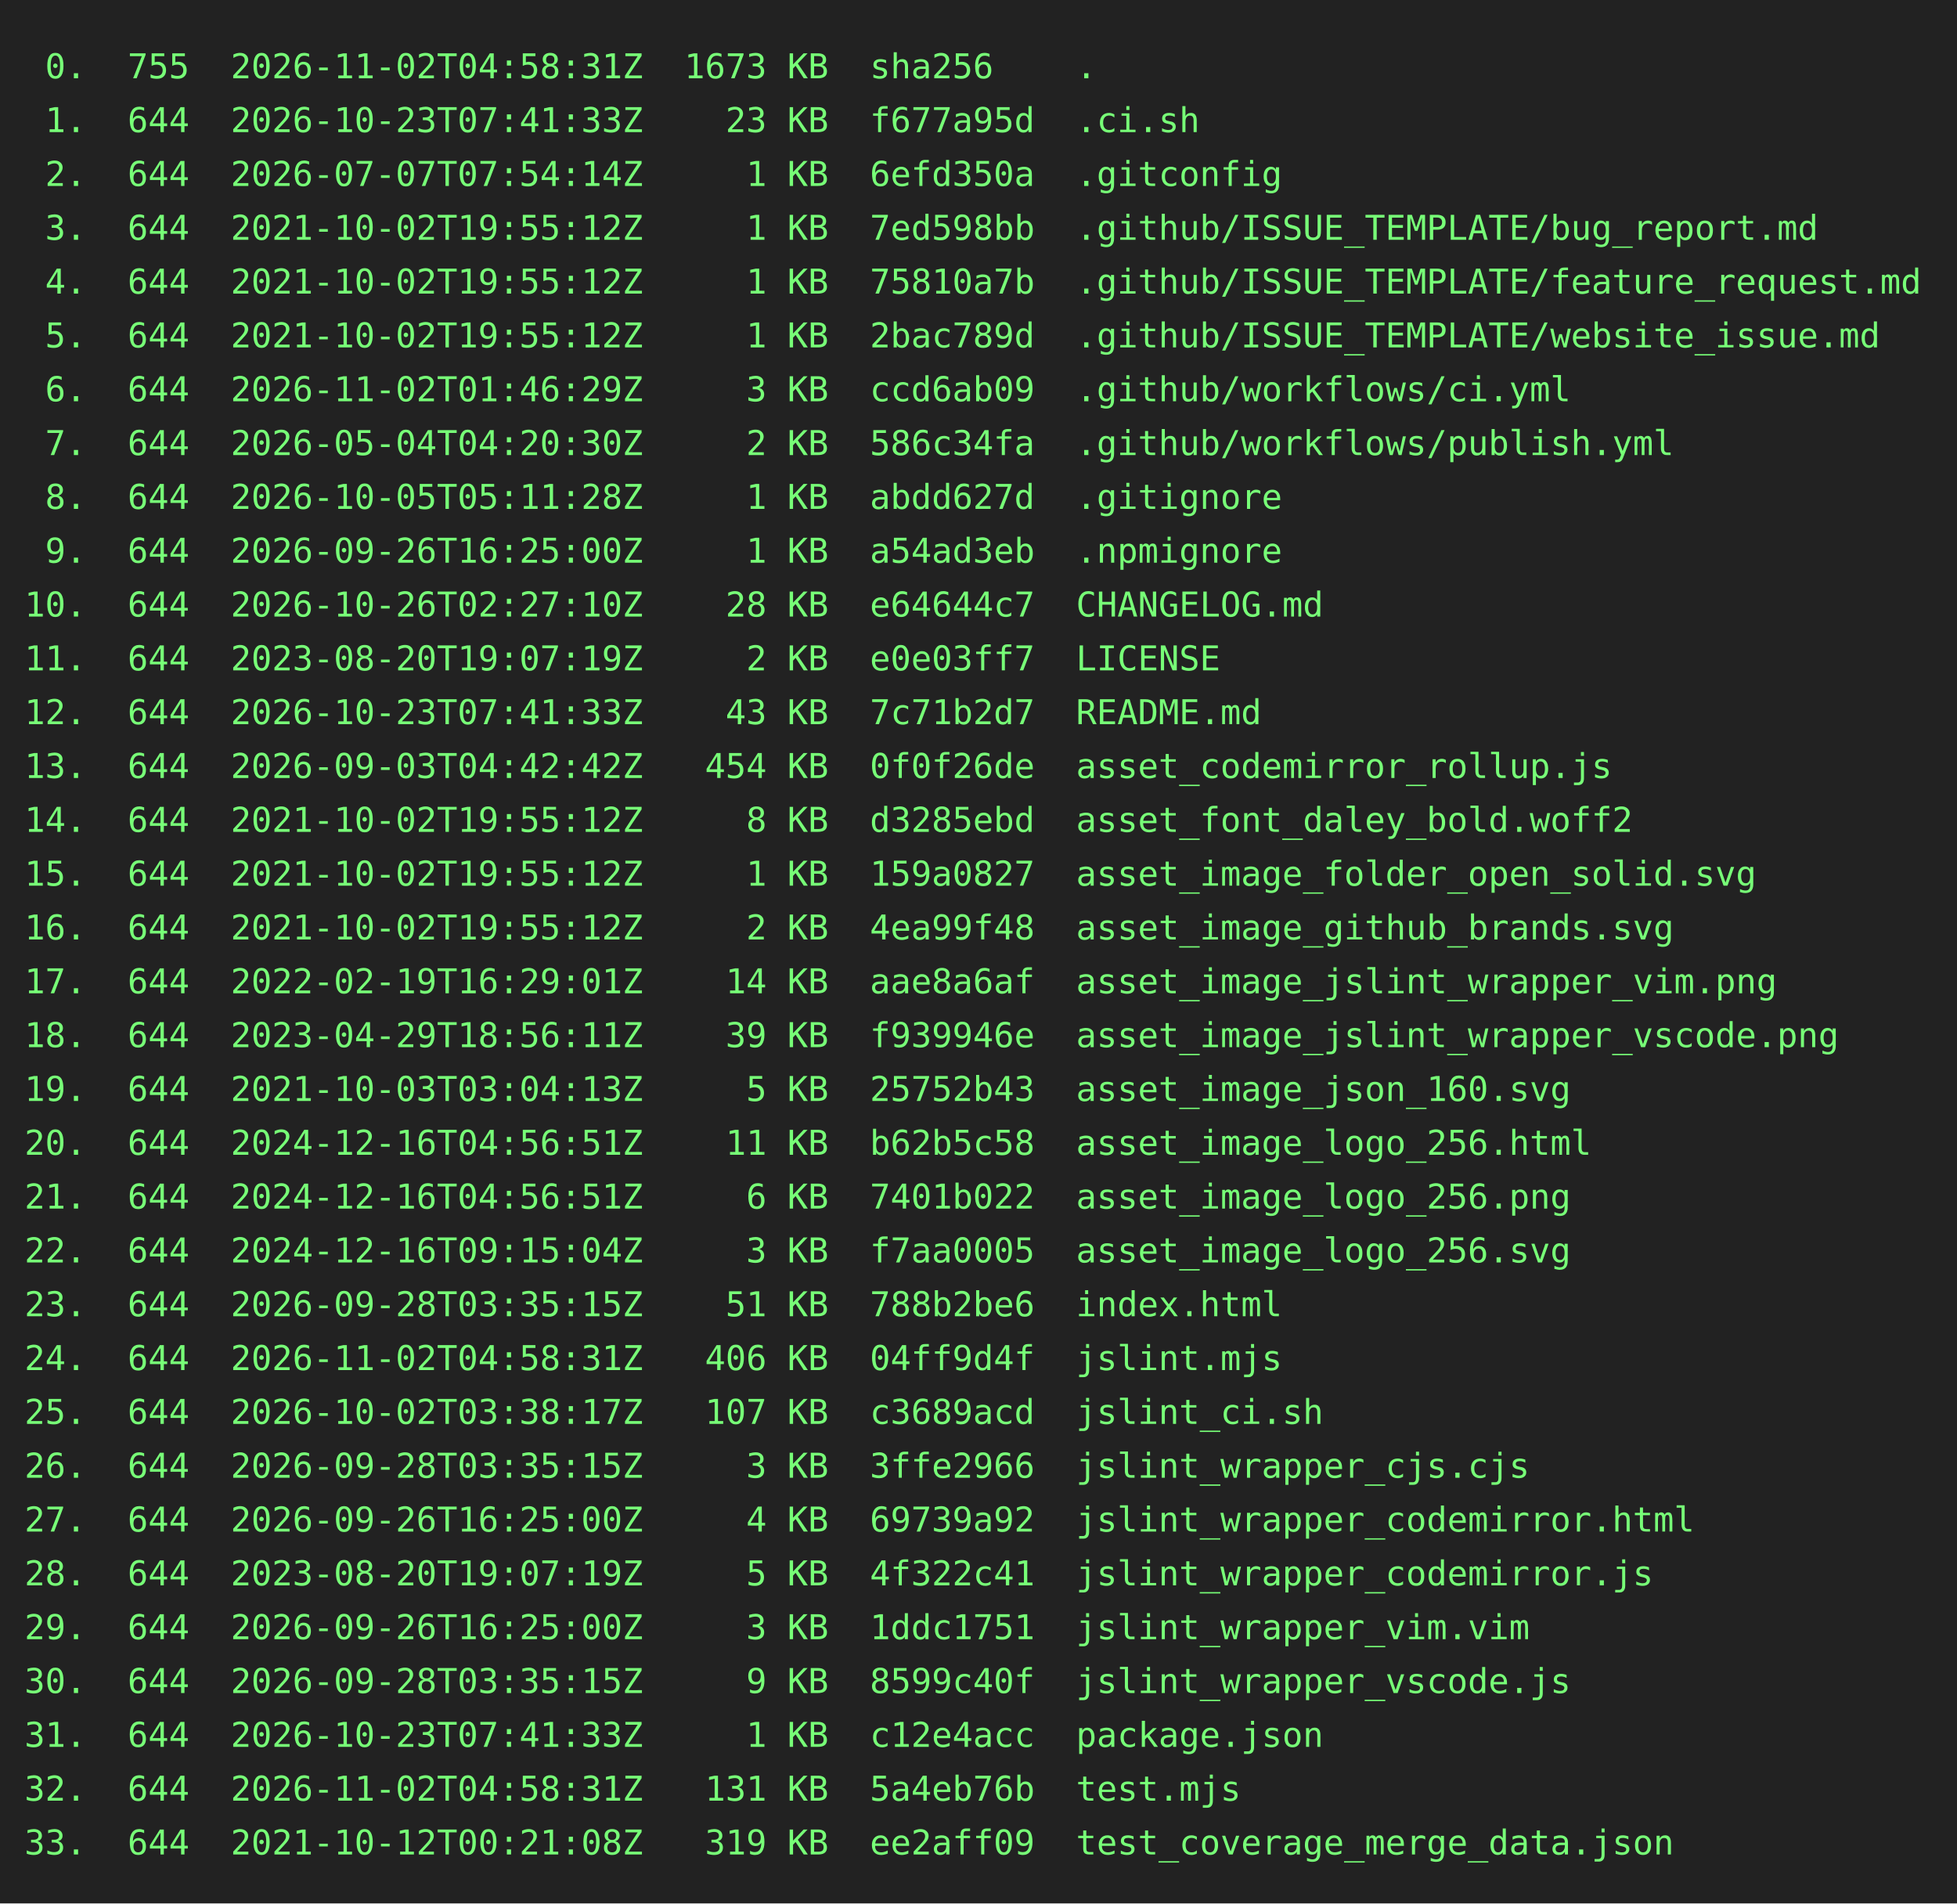
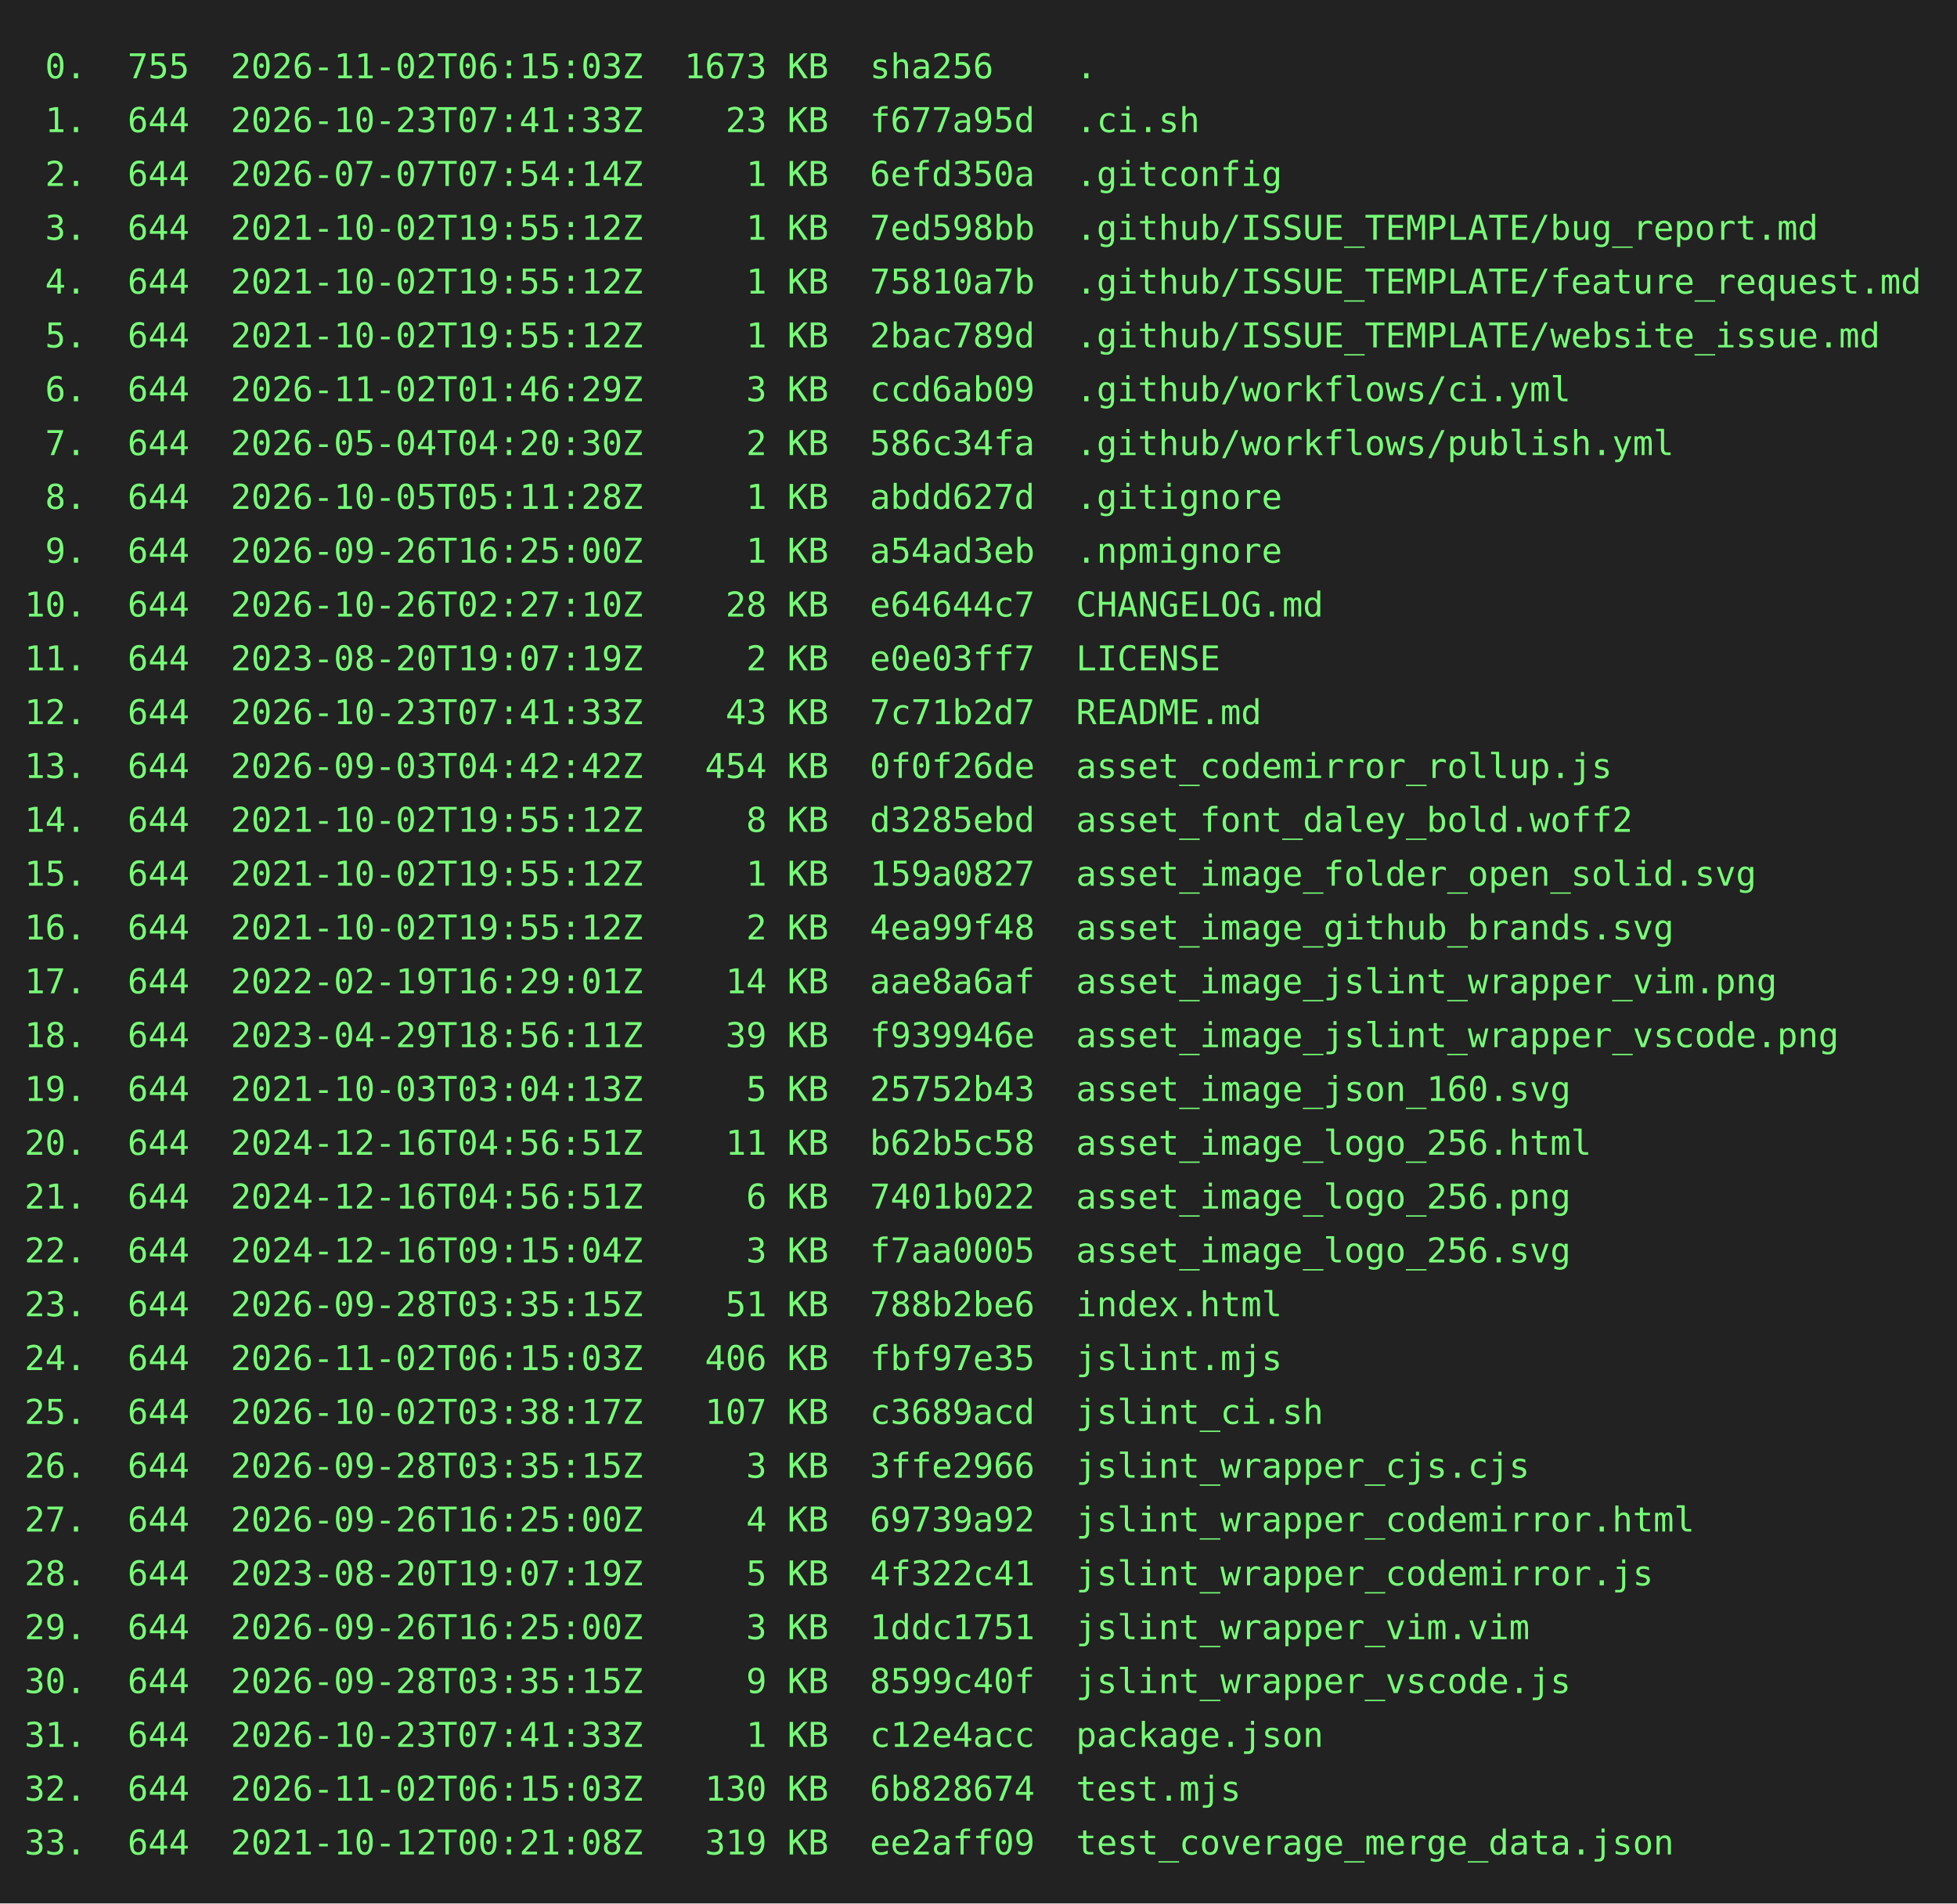
<svg xmlns="http://www.w3.org/2000/svg" height="778" width="800">
  <rect height="778" fill="#222" width="800" />
  <text fill="#7f7" font-family="consolas, menlo, monospace" font-size="14" xml:space="preserve">
-     <tspan lengthAdjust="spacingAndGlyphs" textLength="768" x="10" y="32"> 0.  755  2026-11-02T04:58:31Z  1673 KB  sha256    .                                             </tspan>
+     <tspan lengthAdjust="spacingAndGlyphs" textLength="768" x="10" y="32"> 0.  755  2026-11-02T06:15:03Z  1673 KB  sha256    .                                             </tspan>
    <tspan lengthAdjust="spacingAndGlyphs" textLength="768" x="10" y="54"> 1.  644  2026-10-23T07:41:33Z    23 KB  f677a95d  .ci.sh                                        </tspan>
    <tspan lengthAdjust="spacingAndGlyphs" textLength="768" x="10" y="76"> 2.  644  2026-07-07T07:54:14Z     1 KB  6efd350a  .gitconfig                                    </tspan>
    <tspan lengthAdjust="spacingAndGlyphs" textLength="768" x="10" y="98"> 3.  644  2021-10-02T19:55:12Z     1 KB  7ed598bb  .github/ISSUE_TEMPLATE/bug_report.md          </tspan>
    <tspan lengthAdjust="spacingAndGlyphs" textLength="768" x="10" y="120"> 4.  644  2021-10-02T19:55:12Z     1 KB  75810a7b  .github/ISSUE_TEMPLATE/feature_request.md     </tspan>
    <tspan lengthAdjust="spacingAndGlyphs" textLength="768" x="10" y="142"> 5.  644  2021-10-02T19:55:12Z     1 KB  2bac789d  .github/ISSUE_TEMPLATE/website_issue.md       </tspan>
    <tspan lengthAdjust="spacingAndGlyphs" textLength="768" x="10" y="164"> 6.  644  2026-11-02T01:46:29Z     3 KB  ccd6ab09  .github/workflows/ci.yml                      </tspan>
    <tspan lengthAdjust="spacingAndGlyphs" textLength="768" x="10" y="186"> 7.  644  2026-05-04T04:20:30Z     2 KB  586c34fa  .github/workflows/publish.yml                 </tspan>
    <tspan lengthAdjust="spacingAndGlyphs" textLength="768" x="10" y="208"> 8.  644  2026-10-05T05:11:28Z     1 KB  abdd627d  .gitignore                                    </tspan>
    <tspan lengthAdjust="spacingAndGlyphs" textLength="768" x="10" y="230"> 9.  644  2026-09-26T16:25:00Z     1 KB  a54ad3eb  .npmignore                                    </tspan>
    <tspan lengthAdjust="spacingAndGlyphs" textLength="768" x="10" y="252">10.  644  2026-10-26T02:27:10Z    28 KB  e64644c7  CHANGELOG.md                                  </tspan>
    <tspan lengthAdjust="spacingAndGlyphs" textLength="768" x="10" y="274">11.  644  2023-08-20T19:07:19Z     2 KB  e0e03ff7  LICENSE                                       </tspan>
    <tspan lengthAdjust="spacingAndGlyphs" textLength="768" x="10" y="296">12.  644  2026-10-23T07:41:33Z    43 KB  7c71b2d7  README.md                                     </tspan>
    <tspan lengthAdjust="spacingAndGlyphs" textLength="768" x="10" y="318">13.  644  2026-09-03T04:42:42Z   454 KB  0f0f26de  asset_codemirror_rollup.js                    </tspan>
    <tspan lengthAdjust="spacingAndGlyphs" textLength="768" x="10" y="340">14.  644  2021-10-02T19:55:12Z     8 KB  d3285ebd  asset_font_daley_bold.woff2                   </tspan>
    <tspan lengthAdjust="spacingAndGlyphs" textLength="768" x="10" y="362">15.  644  2021-10-02T19:55:12Z     1 KB  159a0827  asset_image_folder_open_solid.svg             </tspan>
    <tspan lengthAdjust="spacingAndGlyphs" textLength="768" x="10" y="384">16.  644  2021-10-02T19:55:12Z     2 KB  4ea99f48  asset_image_github_brands.svg                 </tspan>
    <tspan lengthAdjust="spacingAndGlyphs" textLength="768" x="10" y="406">17.  644  2022-02-19T16:29:01Z    14 KB  aae8a6af  asset_image_jslint_wrapper_vim.png            </tspan>
    <tspan lengthAdjust="spacingAndGlyphs" textLength="768" x="10" y="428">18.  644  2023-04-29T18:56:11Z    39 KB  f939946e  asset_image_jslint_wrapper_vscode.png         </tspan>
    <tspan lengthAdjust="spacingAndGlyphs" textLength="768" x="10" y="450">19.  644  2021-10-03T03:04:13Z     5 KB  25752b43  asset_image_json_160.svg                      </tspan>
    <tspan lengthAdjust="spacingAndGlyphs" textLength="768" x="10" y="472">20.  644  2024-12-16T04:56:51Z    11 KB  b62b5c58  asset_image_logo_256.html                     </tspan>
    <tspan lengthAdjust="spacingAndGlyphs" textLength="768" x="10" y="494">21.  644  2024-12-16T04:56:51Z     6 KB  7401b022  asset_image_logo_256.png                      </tspan>
    <tspan lengthAdjust="spacingAndGlyphs" textLength="768" x="10" y="516">22.  644  2024-12-16T09:15:04Z     3 KB  f7aa0005  asset_image_logo_256.svg                      </tspan>
    <tspan lengthAdjust="spacingAndGlyphs" textLength="768" x="10" y="538">23.  644  2026-09-28T03:35:15Z    51 KB  788b2be6  index.html                                    </tspan>
-     <tspan lengthAdjust="spacingAndGlyphs" textLength="768" x="10" y="560">24.  644  2026-11-02T04:58:31Z   406 KB  04ff9d4f  jslint.mjs                                    </tspan>
+     <tspan lengthAdjust="spacingAndGlyphs" textLength="768" x="10" y="560">24.  644  2026-11-02T06:15:03Z   406 KB  fbf97e35  jslint.mjs                                    </tspan>
    <tspan lengthAdjust="spacingAndGlyphs" textLength="768" x="10" y="582">25.  644  2026-10-02T03:38:17Z   107 KB  c3689acd  jslint_ci.sh                                  </tspan>
    <tspan lengthAdjust="spacingAndGlyphs" textLength="768" x="10" y="604">26.  644  2026-09-28T03:35:15Z     3 KB  3ffe2966  jslint_wrapper_cjs.cjs                        </tspan>
    <tspan lengthAdjust="spacingAndGlyphs" textLength="768" x="10" y="626">27.  644  2026-09-26T16:25:00Z     4 KB  69739a92  jslint_wrapper_codemirror.html                </tspan>
    <tspan lengthAdjust="spacingAndGlyphs" textLength="768" x="10" y="648">28.  644  2023-08-20T19:07:19Z     5 KB  4f322c41  jslint_wrapper_codemirror.js                  </tspan>
    <tspan lengthAdjust="spacingAndGlyphs" textLength="768" x="10" y="670">29.  644  2026-09-26T16:25:00Z     3 KB  1ddc1751  jslint_wrapper_vim.vim                        </tspan>
    <tspan lengthAdjust="spacingAndGlyphs" textLength="768" x="10" y="692">30.  644  2026-09-28T03:35:15Z     9 KB  8599c40f  jslint_wrapper_vscode.js                      </tspan>
    <tspan lengthAdjust="spacingAndGlyphs" textLength="768" x="10" y="714">31.  644  2026-10-23T07:41:33Z     1 KB  c12e4acc  package.json                                  </tspan>
-     <tspan lengthAdjust="spacingAndGlyphs" textLength="768" x="10" y="736">32.  644  2026-11-02T04:58:31Z   131 KB  5a4eb76b  test.mjs                                      </tspan>
+     <tspan lengthAdjust="spacingAndGlyphs" textLength="768" x="10" y="736">32.  644  2026-11-02T06:15:03Z   130 KB  6b828674  test.mjs                                      </tspan>
    <tspan lengthAdjust="spacingAndGlyphs" textLength="768" x="10" y="758">33.  644  2021-10-12T00:21:08Z   319 KB  ee2aff09  test_coverage_merge_data.json                 </tspan>
  </text>
</svg>
